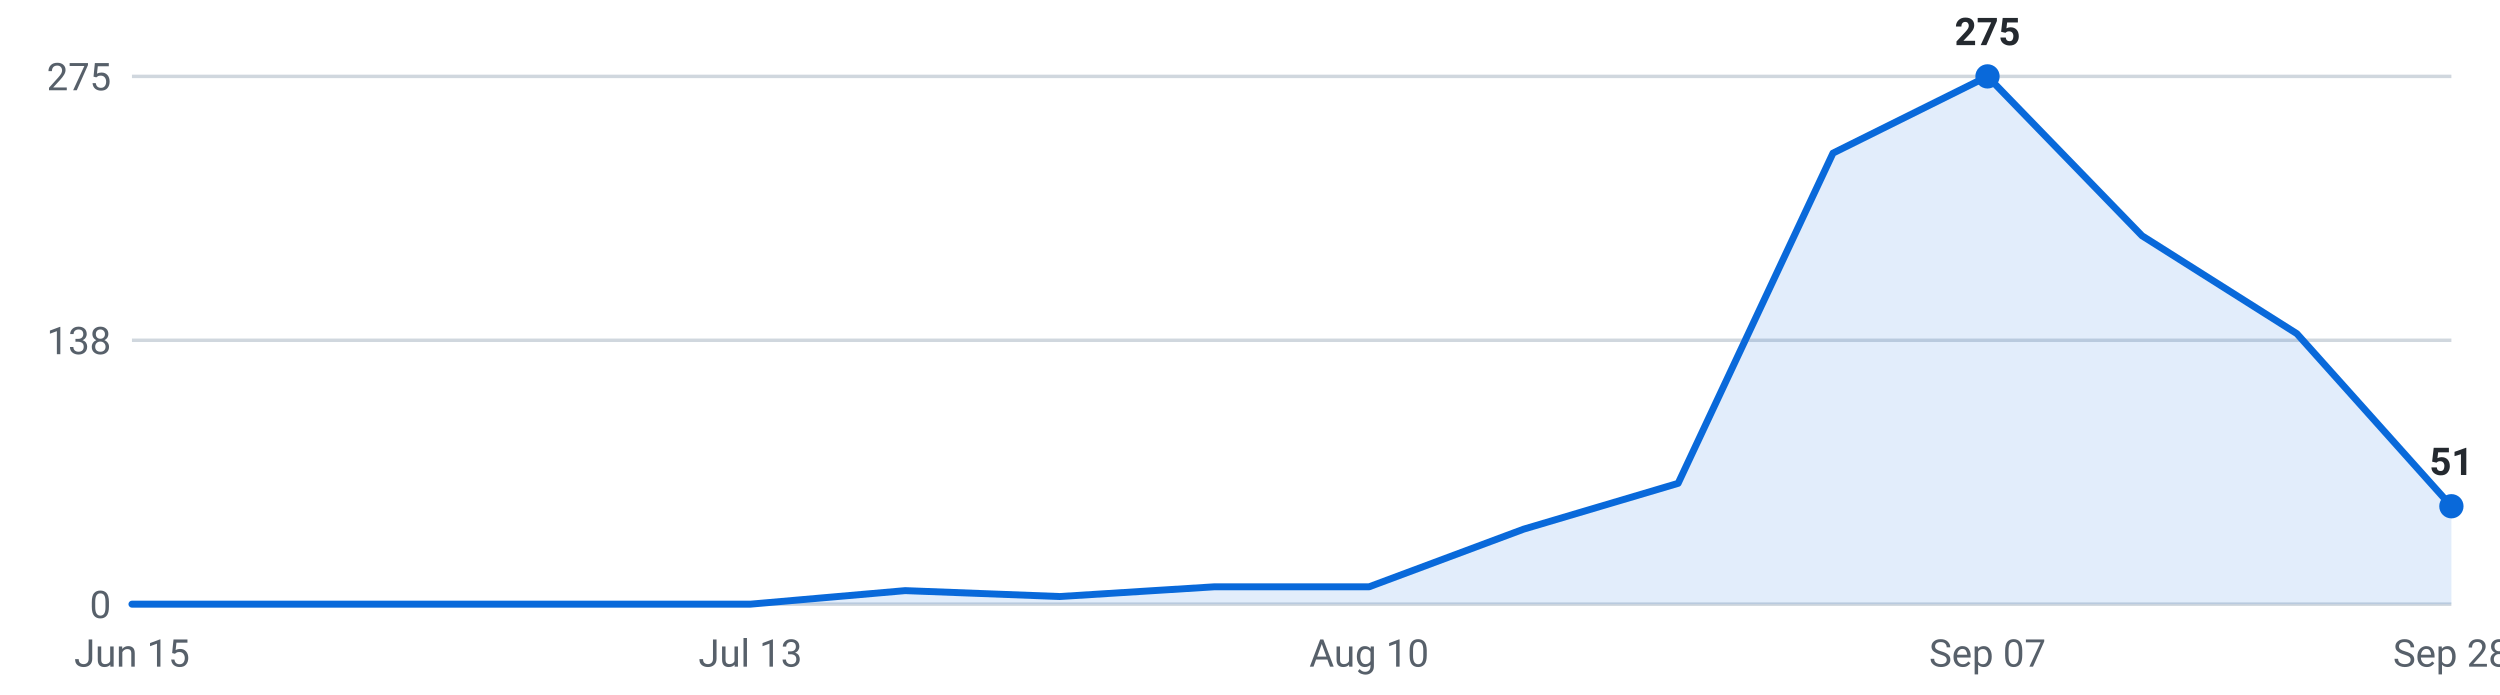
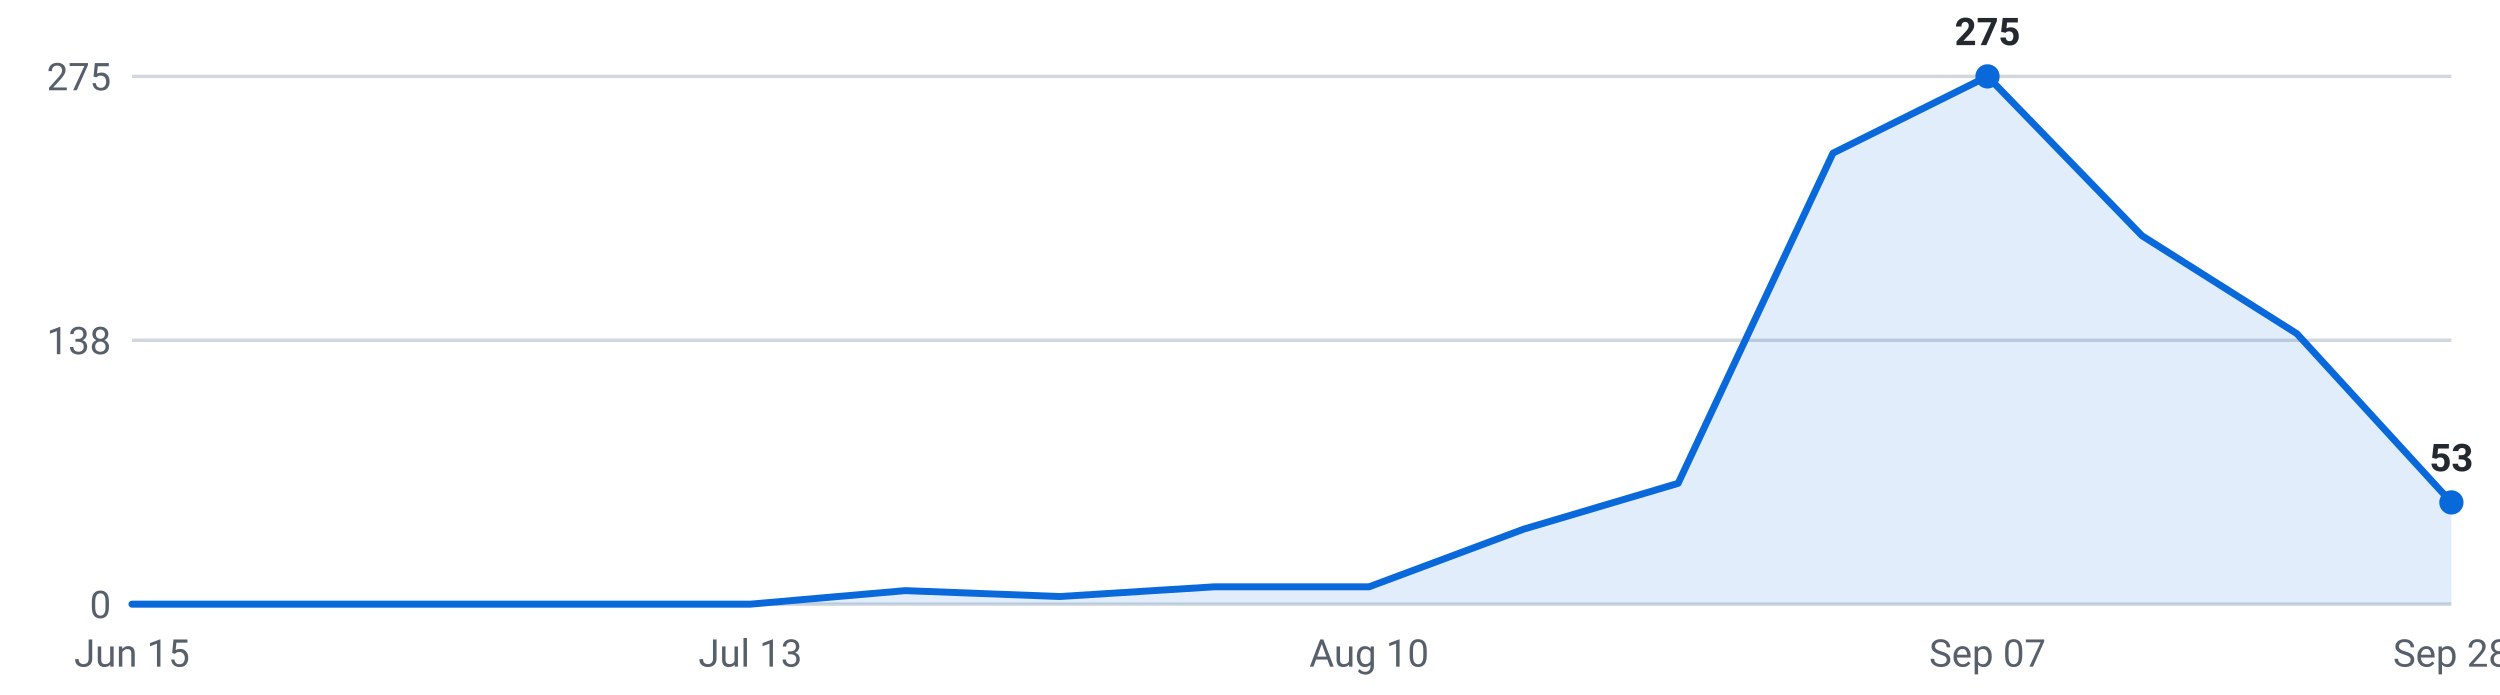
<svg xmlns="http://www.w3.org/2000/svg" viewBox="0 0 720 200" width="720" height="200" role="img" aria-label="Internships posted per week, last 16 weeks">
  <g font-family="-apple-system,Segoe UI,Roboto,sans-serif" font-size="11">
    <line x1="38" y1="174.0" x2="706" y2="174.0" stroke="#d0d7de" stroke-width="1" />
    <text x="32" y="178.0" text-anchor="end" fill="#57606a">0</text>
    <line x1="38" y1="98.0" x2="706" y2="98.0" stroke="#d0d7de" stroke-width="1" />
    <text x="32" y="102.0" text-anchor="end" fill="#57606a">138</text>
    <line x1="38" y1="22.0" x2="706" y2="22.0" stroke="#d0d7de" stroke-width="1" />
    <text x="32" y="26.0" text-anchor="end" fill="#57606a">275</text>
-     <path d="M38.0,174 L38.0,174.0 L82.5,174.0 L127.1,174.0 L171.6,174.0 L216.1,174.0 L260.7,170.1 L305.2,171.8 L349.7,169.0 L394.3,169.0 L438.8,152.4 L483.3,139.2 L527.9,44.1 L572.4,22.0 L616.9,67.9 L661.5,96.1 L706.0,145.8 L706.0,174 Z" fill="#0969da" fill-opacity="0.12" />
-     <polyline points="38.0,174.0 82.5,174.0 127.1,174.0 171.6,174.0 216.1,174.0 260.7,170.1 305.2,171.8 349.7,169.0 394.3,169.0 438.8,152.4 483.3,139.2 527.9,44.1 572.4,22.0 616.9,67.9 661.5,96.1 706.0,145.8" fill="none" stroke="#0969da" stroke-width="2" stroke-linejoin="round" stroke-linecap="round" />
+     <path d="M38.0,174 L38.0,174.0 L82.5,174.0 L127.1,174.0 L171.6,174.0 L216.1,174.0 L260.7,170.1 L305.2,171.8 L349.7,169.0 L394.3,169.0 L438.8,152.4 L483.3,139.2 L527.9,44.1 L572.4,22.0 L616.9,67.9 L661.5,96.1 L706.0,144.7 L706.0,174 Z" fill="#0969da" fill-opacity="0.12" />
+     <polyline points="38.0,174.0 82.5,174.0 127.1,174.0 171.6,174.0 216.1,174.0 260.7,170.1 305.2,171.8 349.7,169.0 394.3,169.0 438.8,152.4 483.3,139.2 527.9,44.1 572.4,22.0 616.9,67.9 661.5,96.1 706.0,144.7" fill="none" stroke="#0969da" stroke-width="2" stroke-linejoin="round" stroke-linecap="round" />
    <circle cx="572.4" cy="22.0" r="3.5" fill="#0969da" />
    <text x="572.4" y="13.0" text-anchor="middle" fill="#24292f" font-weight="600">275</text>
-     <circle cx="706.0" cy="145.8" r="3.5" fill="#0969da" />
-     <text x="706.0" y="136.8" text-anchor="middle" fill="#24292f" font-weight="600">51</text>
+     <circle cx="706.0" cy="144.7" r="3.5" fill="#0969da" />
+     <text x="706.0" y="135.7" text-anchor="middle" fill="#24292f" font-weight="600">53</text>
    <text x="38.0" y="192" text-anchor="middle" fill="#57606a">Jun 15</text>
    <text x="216.1" y="192" text-anchor="middle" fill="#57606a">Jul 13</text>
    <text x="394.3" y="192" text-anchor="middle" fill="#57606a">Aug 10</text>
    <text x="572.4" y="192" text-anchor="middle" fill="#57606a">Sep 07</text>
    <text x="706.0" y="192" text-anchor="middle" fill="#57606a">Sep 28</text>
  </g>
</svg>
